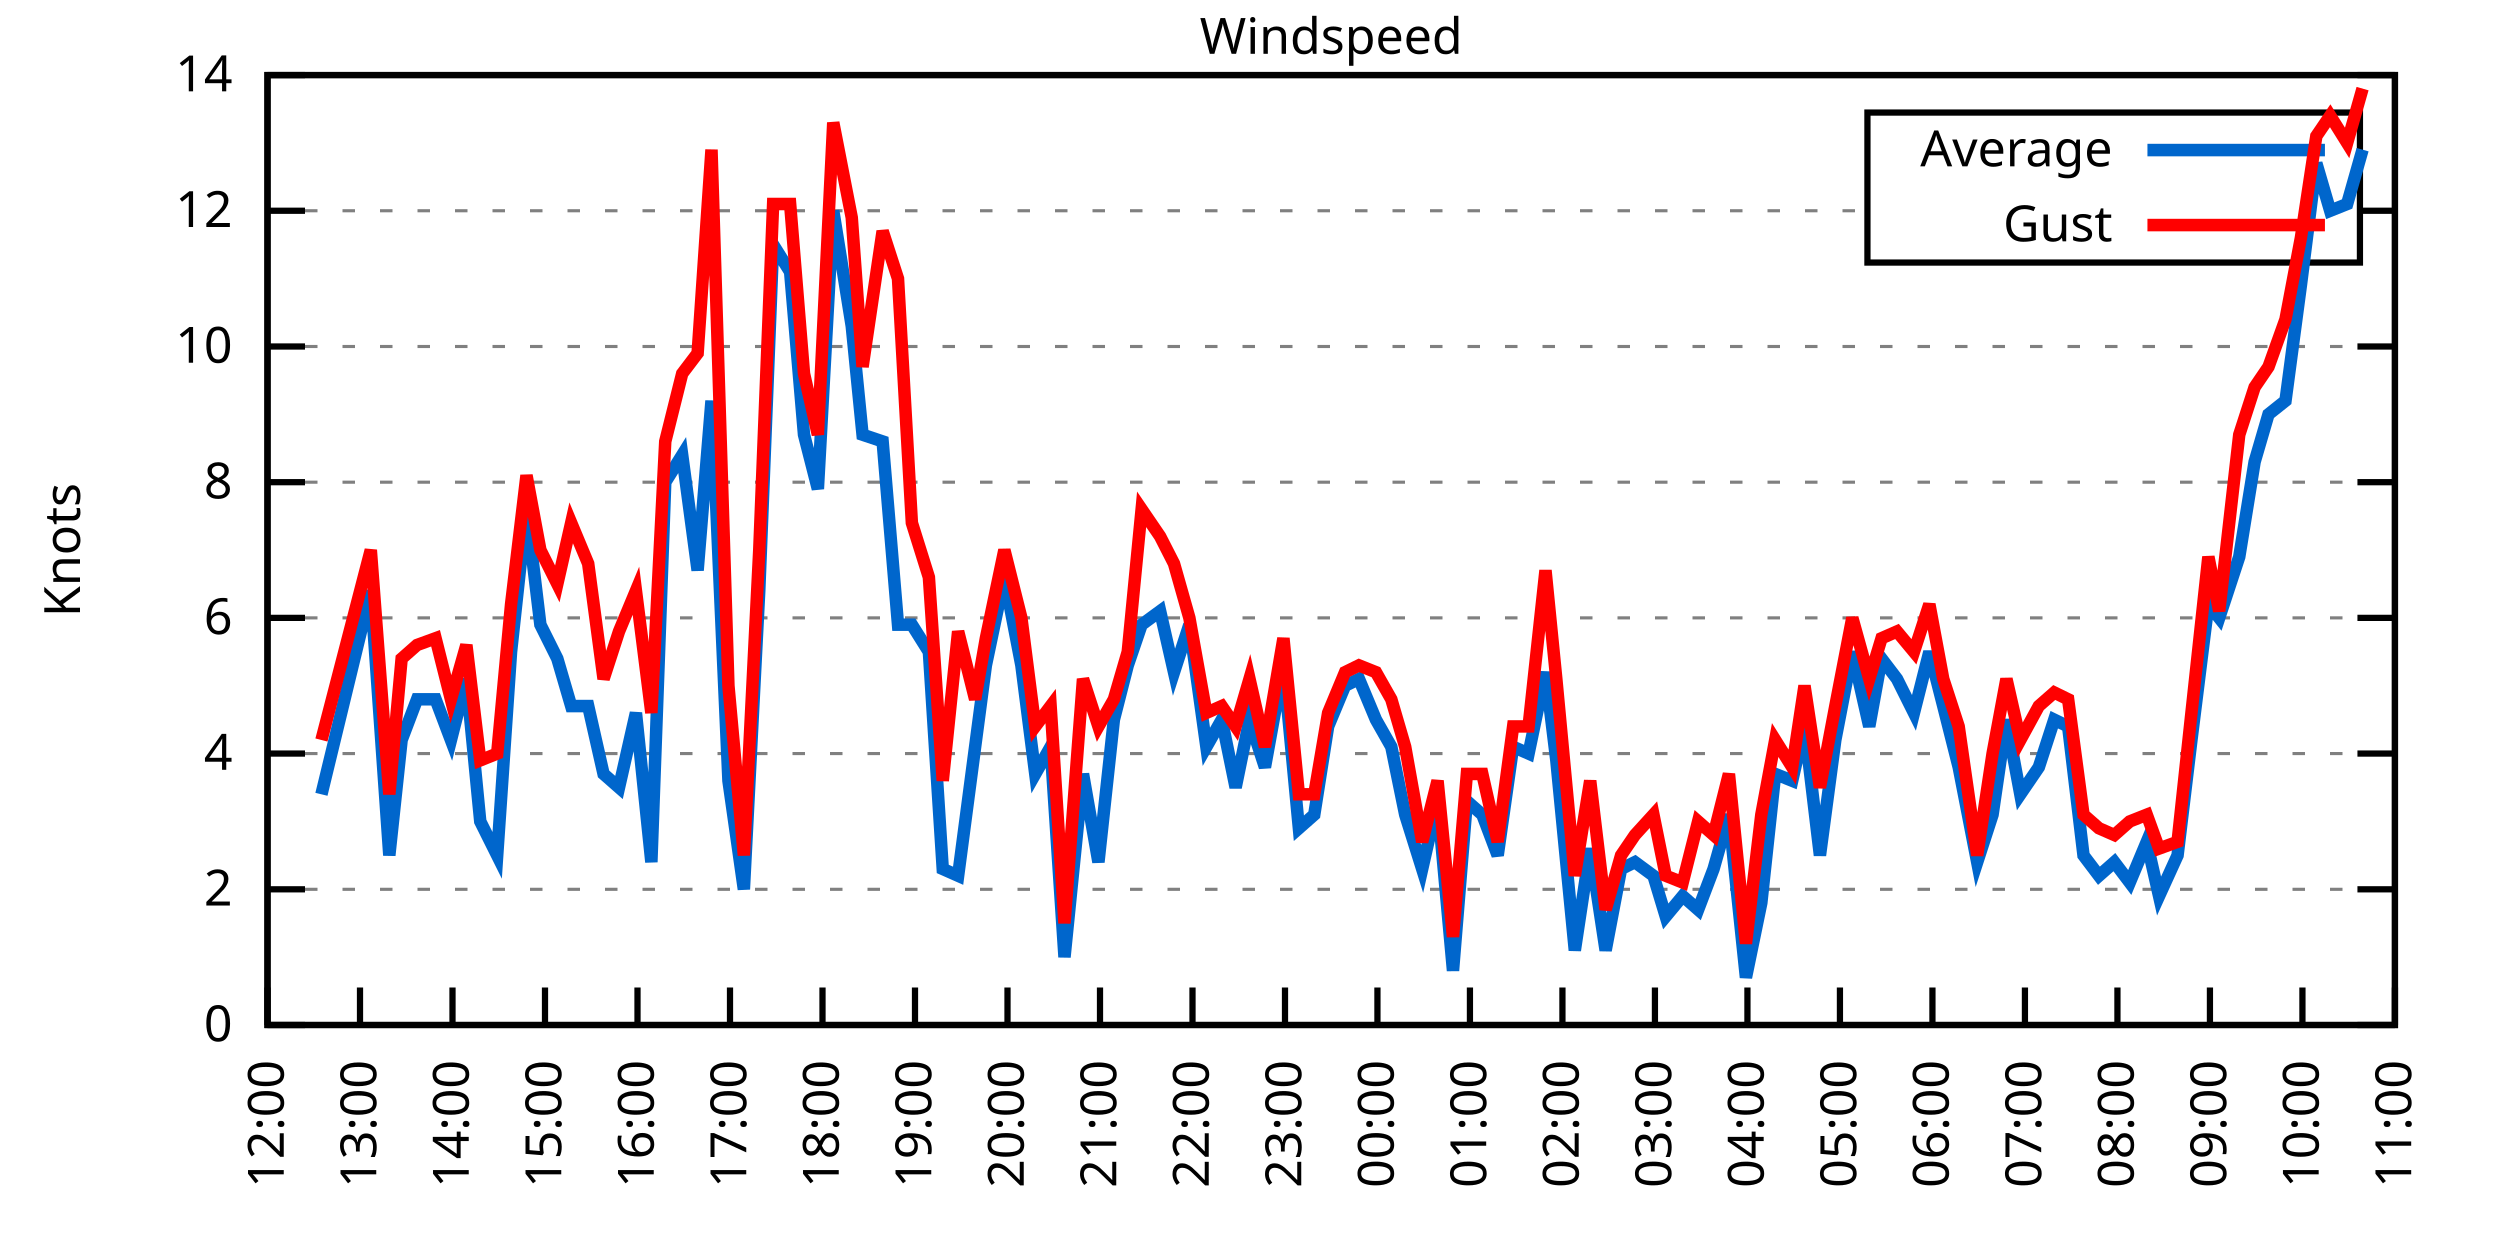
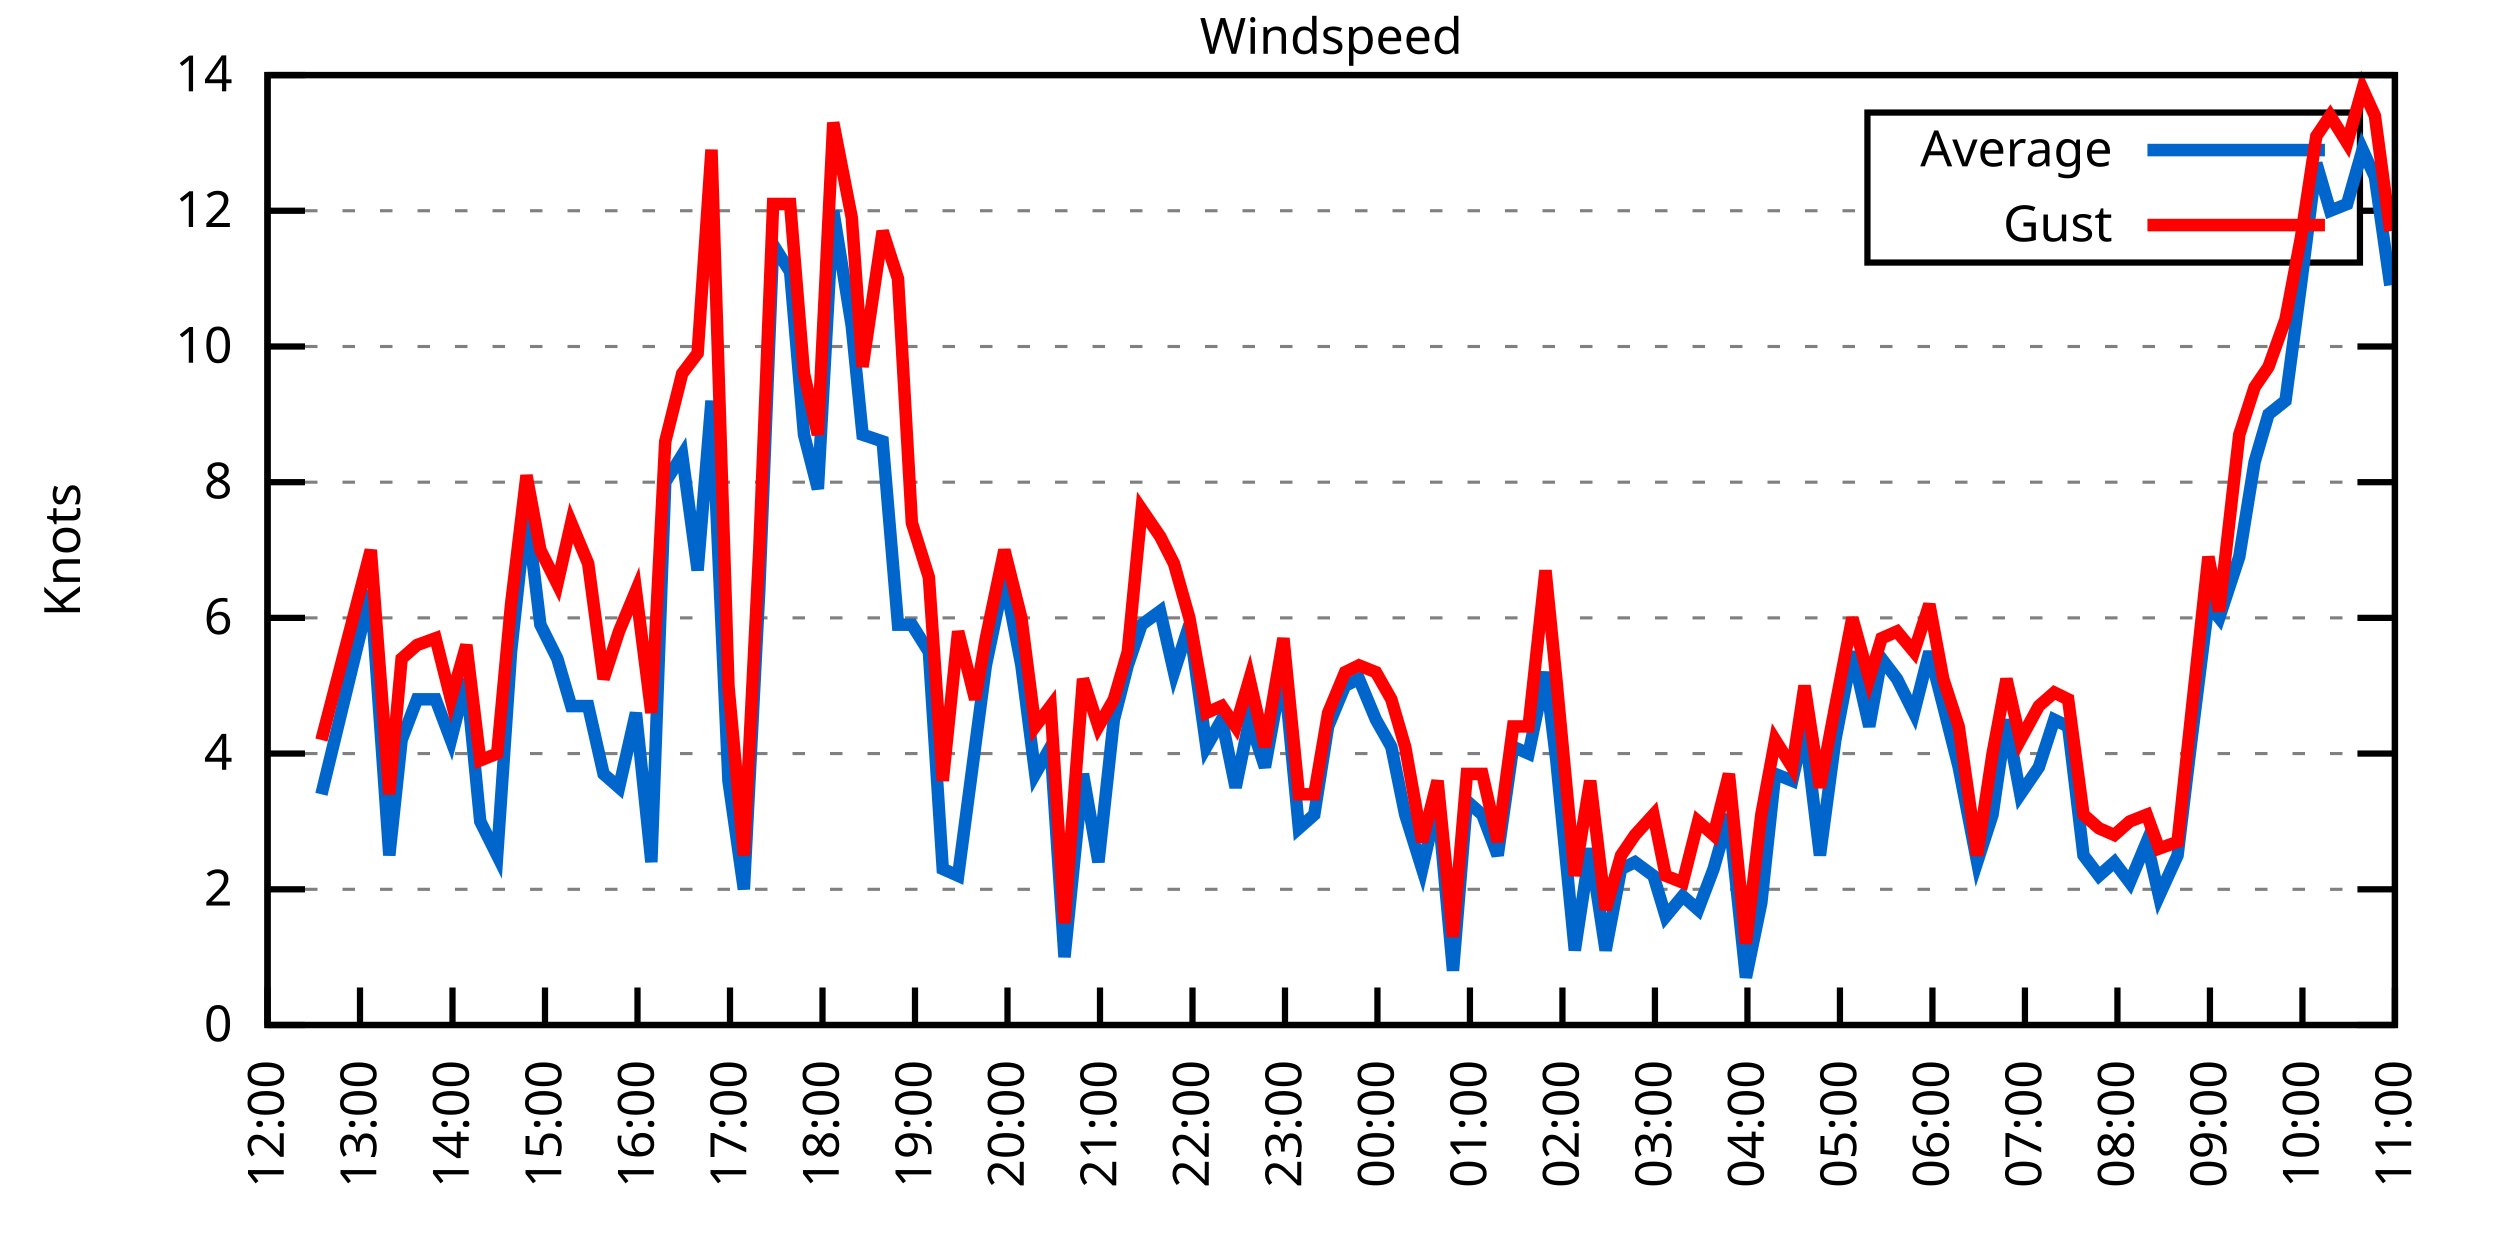
<svg xmlns="http://www.w3.org/2000/svg" xmlns:xlink="http://www.w3.org/1999/xlink" width="400" height="200" viewBox="0 0 400 200">
  <g id="gnuplot_canvas">
    <rect x="0" y="0" width="400" height="200" fill="none" />
    <defs>
      <circle id="gpDot" r="0.5" stroke-width="0.5" stroke="currentColor" />
      <path id="gpPt0" stroke-width="0.333" stroke="currentColor" d="M-1,0 h2 M0,-1 v2" />
      <path id="gpPt1" stroke-width="0.333" stroke="currentColor" d="M-1,-1 L1,1 M1,-1 L-1,1" />
      <path id="gpPt2" stroke-width="0.333" stroke="currentColor" d="M-1,0 L1,0 M0,-1 L0,1 M-1,-1 L1,1 M-1,1 L1,-1" />
      <rect id="gpPt3" stroke-width="0.333" stroke="currentColor" x="-1" y="-1" width="2" height="2" />
      <rect id="gpPt4" stroke-width="0.333" stroke="currentColor" fill="currentColor" x="-1" y="-1" width="2" height="2" />
      <circle id="gpPt5" stroke-width="0.333" stroke="currentColor" cx="0" cy="0" r="1" />
      <use xlink:href="#gpPt5" id="gpPt6" fill="currentColor" stroke="none" />
      <path id="gpPt7" stroke-width="0.333" stroke="currentColor" d="M0,-1.33 L-1.33,0.67 L1.33,0.67 z" />
      <use xlink:href="#gpPt7" id="gpPt8" fill="currentColor" stroke="none" />
      <use xlink:href="#gpPt7" id="gpPt9" stroke="currentColor" transform="rotate(180)" />
      <use xlink:href="#gpPt9" id="gpPt10" fill="currentColor" stroke="none" />
      <use xlink:href="#gpPt3" id="gpPt11" stroke="currentColor" transform="rotate(45)" />
      <use xlink:href="#gpPt11" id="gpPt12" fill="currentColor" stroke="none" />
      <path id="gpPt13" stroke-width="0.333" stroke="currentColor" d="M0,1.330 L1.265,0.411 L0.782,-1.067 L-0.782,-1.076 L-1.265,0.411 z" />
      <use xlink:href="#gpPt13" id="gpPt14" fill="currentColor" stroke="none" />
      <filter id="textbox" filterUnits="objectBoundingBox" x="0" y="0" height="1" width="1">
        <feFlood flood-color="white" flood-opacity="1" result="bgnd" />
        <feComposite in="SourceGraphic" in2="bgnd" operator="atop" />
      </filter>
      <filter id="greybox" filterUnits="objectBoundingBox" x="0" y="0" height="1" width="1">
        <feFlood flood-color="lightgrey" flood-opacity="1" result="grey" />
        <feComposite in="SourceGraphic" in2="grey" operator="atop" />
      </filter>
    </defs>
    <g fill="none" color="white" stroke="currentColor" stroke-width="1.00" stroke-linecap="butt" stroke-linejoin="miter">
</g>
    <g fill="none" color="black" stroke="currentColor" stroke-width="1.00" stroke-linecap="butt" stroke-linejoin="miter">
      <g stroke="none" shape-rendering="crispEdges">
        <polygon fill="rgb(255, 255, 255)" points="42.80,164.00 383.18,164.00 383.18,12.02 42.80,12.02 " />
      </g>
    </g>
    <g fill="none" color="black" stroke="currentColor" stroke-width="1.00" stroke-linecap="butt" stroke-linejoin="miter">
</g>
    <g fill="none" color="black" stroke="black" stroke-width="0.50" stroke-linecap="butt" stroke-linejoin="miter">
</g>
    <g fill="none" color="gray" stroke="currentColor" stroke-width="0.50" stroke-linecap="butt" stroke-linejoin="miter">
      <path stroke="gray" stroke-dasharray="2,4" class="gridline" d="M42.80,164.00 L383.19,164.00  " />
    </g>
    <g fill="none" color="gray" stroke="gray" stroke-width="1.00" stroke-linecap="butt" stroke-linejoin="miter">
</g>
    <g fill="none" color="black" stroke="currentColor" stroke-width="1.00" stroke-linecap="butt" stroke-linejoin="miter">
      <path stroke="black" d="M42.80,164.00 L48.80,164.00 M383.19,164.00 L377.19,164.00  " />
      <g transform="translate(37.20,166.60)" stroke="none" fill="black" font-family="Sans" font-size="8.00" text-anchor="end">
        <text>
          <tspan font-family="Sans"> 0</tspan>
        </text>
      </g>
    </g>
    <g fill="none" color="black" stroke="currentColor" stroke-width="1.00" stroke-linecap="butt" stroke-linejoin="miter">
</g>
    <g fill="none" color="black" stroke="black" stroke-width="0.50" stroke-linecap="butt" stroke-linejoin="miter">
</g>
    <g fill="none" color="gray" stroke="currentColor" stroke-width="0.50" stroke-linecap="butt" stroke-linejoin="miter">
      <path stroke="gray" stroke-dasharray="2,4" class="gridline" d="M42.80,142.29 L383.19,142.29  " />
    </g>
    <g fill="none" color="gray" stroke="gray" stroke-width="1.00" stroke-linecap="butt" stroke-linejoin="miter">
</g>
    <g fill="none" color="black" stroke="currentColor" stroke-width="1.00" stroke-linecap="butt" stroke-linejoin="miter">
      <path stroke="black" d="M42.80,142.29 L48.80,142.29 M383.19,142.29 L377.19,142.29  " />
      <g transform="translate(37.20,144.89)" stroke="none" fill="black" font-family="Sans" font-size="8.00" text-anchor="end">
        <text>
          <tspan font-family="Sans"> 2</tspan>
        </text>
      </g>
    </g>
    <g fill="none" color="black" stroke="currentColor" stroke-width="1.00" stroke-linecap="butt" stroke-linejoin="miter">
</g>
    <g fill="none" color="black" stroke="black" stroke-width="0.50" stroke-linecap="butt" stroke-linejoin="miter">
</g>
    <g fill="none" color="gray" stroke="currentColor" stroke-width="0.50" stroke-linecap="butt" stroke-linejoin="miter">
      <path stroke="gray" stroke-dasharray="2,4" class="gridline" d="M42.80,120.57 L383.19,120.57  " />
    </g>
    <g fill="none" color="gray" stroke="gray" stroke-width="1.00" stroke-linecap="butt" stroke-linejoin="miter">
</g>
    <g fill="none" color="black" stroke="currentColor" stroke-width="1.00" stroke-linecap="butt" stroke-linejoin="miter">
      <path stroke="black" d="M42.80,120.57 L48.80,120.57 M383.19,120.57 L377.19,120.57  " />
      <g transform="translate(37.20,123.17)" stroke="none" fill="black" font-family="Sans" font-size="8.00" text-anchor="end">
        <text>
          <tspan font-family="Sans"> 4</tspan>
        </text>
      </g>
    </g>
    <g fill="none" color="black" stroke="currentColor" stroke-width="1.00" stroke-linecap="butt" stroke-linejoin="miter">
</g>
    <g fill="none" color="black" stroke="black" stroke-width="0.50" stroke-linecap="butt" stroke-linejoin="miter">
</g>
    <g fill="none" color="gray" stroke="currentColor" stroke-width="0.50" stroke-linecap="butt" stroke-linejoin="miter">
      <path stroke="gray" stroke-dasharray="2,4" class="gridline" d="M42.80,98.86 L383.19,98.86  " />
    </g>
    <g fill="none" color="gray" stroke="gray" stroke-width="1.00" stroke-linecap="butt" stroke-linejoin="miter">
</g>
    <g fill="none" color="black" stroke="currentColor" stroke-width="1.00" stroke-linecap="butt" stroke-linejoin="miter">
      <path stroke="black" d="M42.80,98.86 L48.80,98.86 M383.19,98.86 L377.19,98.86  " />
      <g transform="translate(37.20,101.46)" stroke="none" fill="black" font-family="Sans" font-size="8.00" text-anchor="end">
        <text>
          <tspan font-family="Sans"> 6</tspan>
        </text>
      </g>
    </g>
    <g fill="none" color="black" stroke="currentColor" stroke-width="1.00" stroke-linecap="butt" stroke-linejoin="miter">
</g>
    <g fill="none" color="black" stroke="black" stroke-width="0.50" stroke-linecap="butt" stroke-linejoin="miter">
</g>
    <g fill="none" color="gray" stroke="currentColor" stroke-width="0.50" stroke-linecap="butt" stroke-linejoin="miter">
      <path stroke="gray" stroke-dasharray="2,4" class="gridline" d="M42.80,77.15 L383.19,77.15  " />
    </g>
    <g fill="none" color="gray" stroke="gray" stroke-width="1.00" stroke-linecap="butt" stroke-linejoin="miter">
</g>
    <g fill="none" color="black" stroke="currentColor" stroke-width="1.00" stroke-linecap="butt" stroke-linejoin="miter">
      <path stroke="black" d="M42.80,77.15 L48.80,77.15 M383.19,77.15 L377.19,77.15  " />
      <g transform="translate(37.20,79.75)" stroke="none" fill="black" font-family="Sans" font-size="8.00" text-anchor="end">
        <text>
          <tspan font-family="Sans"> 8</tspan>
        </text>
      </g>
    </g>
    <g fill="none" color="black" stroke="currentColor" stroke-width="1.00" stroke-linecap="butt" stroke-linejoin="miter">
</g>
    <g fill="none" color="black" stroke="black" stroke-width="0.50" stroke-linecap="butt" stroke-linejoin="miter">
</g>
    <g fill="none" color="gray" stroke="currentColor" stroke-width="0.50" stroke-linecap="butt" stroke-linejoin="miter">
      <path stroke="gray" stroke-dasharray="2,4" class="gridline" d="M42.80,55.44 L383.19,55.44  " />
    </g>
    <g fill="none" color="gray" stroke="gray" stroke-width="1.00" stroke-linecap="butt" stroke-linejoin="miter">
</g>
    <g fill="none" color="black" stroke="currentColor" stroke-width="1.00" stroke-linecap="butt" stroke-linejoin="miter">
      <path stroke="black" d="M42.80,55.44 L48.80,55.44 M383.19,55.44 L377.19,55.44  " />
      <g transform="translate(37.20,58.04)" stroke="none" fill="black" font-family="Sans" font-size="8.00" text-anchor="end">
        <text>
          <tspan font-family="Sans"> 10</tspan>
        </text>
      </g>
    </g>
    <g fill="none" color="black" stroke="currentColor" stroke-width="1.00" stroke-linecap="butt" stroke-linejoin="miter">
</g>
    <g fill="none" color="black" stroke="black" stroke-width="0.50" stroke-linecap="butt" stroke-linejoin="miter">
</g>
    <g fill="none" color="gray" stroke="currentColor" stroke-width="0.50" stroke-linecap="butt" stroke-linejoin="miter">
      <path stroke="gray" stroke-dasharray="2,4" class="gridline" d="M42.80,33.72 L298.79,33.72 M377.59,33.72 L383.19,33.72  " />
    </g>
    <g fill="none" color="gray" stroke="gray" stroke-width="1.00" stroke-linecap="butt" stroke-linejoin="miter">
</g>
    <g fill="none" color="black" stroke="currentColor" stroke-width="1.00" stroke-linecap="butt" stroke-linejoin="miter">
      <path stroke="black" d="M42.80,33.72 L48.80,33.72 M383.19,33.72 L377.19,33.72  " />
      <g transform="translate(37.20,36.32)" stroke="none" fill="black" font-family="Sans" font-size="8.00" text-anchor="end">
        <text>
          <tspan font-family="Sans"> 12</tspan>
        </text>
      </g>
    </g>
    <g fill="none" color="black" stroke="currentColor" stroke-width="1.00" stroke-linecap="butt" stroke-linejoin="miter">
</g>
    <g fill="none" color="black" stroke="black" stroke-width="0.50" stroke-linecap="butt" stroke-linejoin="miter">
</g>
    <g fill="none" color="gray" stroke="currentColor" stroke-width="0.50" stroke-linecap="butt" stroke-linejoin="miter">
      <path stroke="gray" stroke-dasharray="2,4" class="gridline" d="M42.80,12.01 L383.19,12.01  " />
    </g>
    <g fill="none" color="gray" stroke="gray" stroke-width="1.00" stroke-linecap="butt" stroke-linejoin="miter">
</g>
    <g fill="none" color="black" stroke="currentColor" stroke-width="1.00" stroke-linecap="butt" stroke-linejoin="miter">
      <path stroke="black" d="M42.80,12.01 L48.80,12.01 M383.19,12.01 L377.19,12.01  " />
      <g transform="translate(37.20,14.61)" stroke="none" fill="black" font-family="Sans" font-size="8.00" text-anchor="end">
        <text>
          <tspan font-family="Sans"> 14</tspan>
        </text>
      </g>
    </g>
    <g fill="none" color="black" stroke="currentColor" stroke-width="1.00" stroke-linecap="butt" stroke-linejoin="miter">
      <path stroke="black" d="M42.80,164.00 L42.80,158.00  " />
      <g transform="translate(45.40,169.60) rotate(270.00)" stroke="none" fill="black" font-family="Sans" font-size="8.00" text-anchor="end">
        <text>
          <tspan font-family="Sans">12:00</tspan>
        </text>
      </g>
    </g>
    <g fill="none" color="black" stroke="currentColor" stroke-width="1.00" stroke-linecap="butt" stroke-linejoin="miter">
      <path stroke="black" d="M57.60,164.00 L57.60,158.00  " />
      <g transform="translate(60.20,169.60) rotate(270.00)" stroke="none" fill="black" font-family="Sans" font-size="8.00" text-anchor="end">
        <text>
          <tspan font-family="Sans">13:00</tspan>
        </text>
      </g>
    </g>
    <g fill="none" color="black" stroke="currentColor" stroke-width="1.00" stroke-linecap="butt" stroke-linejoin="miter">
      <path stroke="black" d="M72.40,164.00 L72.40,158.00  " />
      <g transform="translate(75.00,169.60) rotate(270.00)" stroke="none" fill="black" font-family="Sans" font-size="8.00" text-anchor="end">
        <text>
          <tspan font-family="Sans">14:00</tspan>
        </text>
      </g>
    </g>
    <g fill="none" color="black" stroke="currentColor" stroke-width="1.00" stroke-linecap="butt" stroke-linejoin="miter">
      <path stroke="black" d="M87.20,164.00 L87.20,158.00  " />
      <g transform="translate(89.80,169.60) rotate(270.00)" stroke="none" fill="black" font-family="Sans" font-size="8.00" text-anchor="end">
        <text>
          <tspan font-family="Sans">15:00</tspan>
        </text>
      </g>
    </g>
    <g fill="none" color="black" stroke="currentColor" stroke-width="1.00" stroke-linecap="butt" stroke-linejoin="miter">
      <path stroke="black" d="M102.00,164.00 L102.00,158.00  " />
      <g transform="translate(104.60,169.60) rotate(270.00)" stroke="none" fill="black" font-family="Sans" font-size="8.00" text-anchor="end">
        <text>
          <tspan font-family="Sans">16:00</tspan>
        </text>
      </g>
    </g>
    <g fill="none" color="black" stroke="currentColor" stroke-width="1.00" stroke-linecap="butt" stroke-linejoin="miter">
      <path stroke="black" d="M116.80,164.00 L116.80,158.00  " />
      <g transform="translate(119.40,169.60) rotate(270.00)" stroke="none" fill="black" font-family="Sans" font-size="8.00" text-anchor="end">
        <text>
          <tspan font-family="Sans">17:00</tspan>
        </text>
      </g>
    </g>
    <g fill="none" color="black" stroke="currentColor" stroke-width="1.00" stroke-linecap="butt" stroke-linejoin="miter">
      <path stroke="black" d="M131.60,164.00 L131.60,158.00  " />
      <g transform="translate(134.20,169.60) rotate(270.00)" stroke="none" fill="black" font-family="Sans" font-size="8.00" text-anchor="end">
        <text>
          <tspan font-family="Sans">18:00</tspan>
        </text>
      </g>
    </g>
    <g fill="none" color="black" stroke="currentColor" stroke-width="1.00" stroke-linecap="butt" stroke-linejoin="miter">
      <path stroke="black" d="M146.40,164.00 L146.40,158.00  " />
      <g transform="translate(149.00,169.60) rotate(270.00)" stroke="none" fill="black" font-family="Sans" font-size="8.00" text-anchor="end">
        <text>
          <tspan font-family="Sans">19:00</tspan>
        </text>
      </g>
    </g>
    <g fill="none" color="black" stroke="currentColor" stroke-width="1.00" stroke-linecap="butt" stroke-linejoin="miter">
      <path stroke="black" d="M161.20,164.00 L161.20,158.00  " />
      <g transform="translate(163.80,169.60) rotate(270.00)" stroke="none" fill="black" font-family="Sans" font-size="8.00" text-anchor="end">
        <text>
          <tspan font-family="Sans">20:00</tspan>
        </text>
      </g>
    </g>
    <g fill="none" color="black" stroke="currentColor" stroke-width="1.00" stroke-linecap="butt" stroke-linejoin="miter">
      <path stroke="black" d="M176.00,164.00 L176.00,158.00  " />
      <g transform="translate(178.60,169.60) rotate(270.00)" stroke="none" fill="black" font-family="Sans" font-size="8.00" text-anchor="end">
        <text>
          <tspan font-family="Sans">21:00</tspan>
        </text>
      </g>
    </g>
    <g fill="none" color="black" stroke="currentColor" stroke-width="1.00" stroke-linecap="butt" stroke-linejoin="miter">
      <path stroke="black" d="M190.80,164.00 L190.80,158.00  " />
      <g transform="translate(193.40,169.60) rotate(270.00)" stroke="none" fill="black" font-family="Sans" font-size="8.00" text-anchor="end">
        <text>
          <tspan font-family="Sans">22:00</tspan>
        </text>
      </g>
    </g>
    <g fill="none" color="black" stroke="currentColor" stroke-width="1.00" stroke-linecap="butt" stroke-linejoin="miter">
      <path stroke="black" d="M205.60,164.00 L205.60,158.00  " />
      <g transform="translate(208.20,169.60) rotate(270.00)" stroke="none" fill="black" font-family="Sans" font-size="8.00" text-anchor="end">
        <text>
          <tspan font-family="Sans">23:00</tspan>
        </text>
      </g>
    </g>
    <g fill="none" color="black" stroke="currentColor" stroke-width="1.00" stroke-linecap="butt" stroke-linejoin="miter">
      <path stroke="black" d="M220.39,164.00 L220.39,158.00  " />
      <g transform="translate(222.99,169.60) rotate(270.00)" stroke="none" fill="black" font-family="Sans" font-size="8.00" text-anchor="end">
        <text>
          <tspan font-family="Sans">00:00</tspan>
        </text>
      </g>
    </g>
    <g fill="none" color="black" stroke="currentColor" stroke-width="1.00" stroke-linecap="butt" stroke-linejoin="miter">
      <path stroke="black" d="M235.19,164.00 L235.19,158.00  " />
      <g transform="translate(237.79,169.60) rotate(270.00)" stroke="none" fill="black" font-family="Sans" font-size="8.00" text-anchor="end">
        <text>
          <tspan font-family="Sans">01:00</tspan>
        </text>
      </g>
    </g>
    <g fill="none" color="black" stroke="currentColor" stroke-width="1.00" stroke-linecap="butt" stroke-linejoin="miter">
      <path stroke="black" d="M249.99,164.00 L249.99,158.00  " />
      <g transform="translate(252.59,169.60) rotate(270.00)" stroke="none" fill="black" font-family="Sans" font-size="8.00" text-anchor="end">
        <text>
          <tspan font-family="Sans">02:00</tspan>
        </text>
      </g>
    </g>
    <g fill="none" color="black" stroke="currentColor" stroke-width="1.00" stroke-linecap="butt" stroke-linejoin="miter">
      <path stroke="black" d="M264.79,164.00 L264.79,158.00  " />
      <g transform="translate(267.39,169.60) rotate(270.00)" stroke="none" fill="black" font-family="Sans" font-size="8.00" text-anchor="end">
        <text>
          <tspan font-family="Sans">03:00</tspan>
        </text>
      </g>
    </g>
    <g fill="none" color="black" stroke="currentColor" stroke-width="1.00" stroke-linecap="butt" stroke-linejoin="miter">
      <path stroke="black" d="M279.59,164.00 L279.59,158.00  " />
      <g transform="translate(282.19,169.60) rotate(270.00)" stroke="none" fill="black" font-family="Sans" font-size="8.00" text-anchor="end">
        <text>
          <tspan font-family="Sans">04:00</tspan>
        </text>
      </g>
    </g>
    <g fill="none" color="black" stroke="currentColor" stroke-width="1.00" stroke-linecap="butt" stroke-linejoin="miter">
      <path stroke="black" d="M294.39,164.00 L294.39,158.00  " />
      <g transform="translate(296.99,169.60) rotate(270.00)" stroke="none" fill="black" font-family="Sans" font-size="8.00" text-anchor="end">
        <text>
          <tspan font-family="Sans">05:00</tspan>
        </text>
      </g>
    </g>
    <g fill="none" color="black" stroke="currentColor" stroke-width="1.00" stroke-linecap="butt" stroke-linejoin="miter">
      <path stroke="black" d="M309.19,164.00 L309.19,158.00  " />
      <g transform="translate(311.79,169.60) rotate(270.00)" stroke="none" fill="black" font-family="Sans" font-size="8.00" text-anchor="end">
        <text>
          <tspan font-family="Sans">06:00</tspan>
        </text>
      </g>
    </g>
    <g fill="none" color="black" stroke="currentColor" stroke-width="1.00" stroke-linecap="butt" stroke-linejoin="miter">
      <path stroke="black" d="M323.99,164.00 L323.99,158.00  " />
      <g transform="translate(326.59,169.60) rotate(270.00)" stroke="none" fill="black" font-family="Sans" font-size="8.00" text-anchor="end">
        <text>
          <tspan font-family="Sans">07:00</tspan>
        </text>
      </g>
    </g>
    <g fill="none" color="black" stroke="currentColor" stroke-width="1.00" stroke-linecap="butt" stroke-linejoin="miter">
      <path stroke="black" d="M338.79,164.00 L338.79,158.00  " />
      <g transform="translate(341.39,169.60) rotate(270.00)" stroke="none" fill="black" font-family="Sans" font-size="8.00" text-anchor="end">
        <text>
          <tspan font-family="Sans">08:00</tspan>
        </text>
      </g>
    </g>
    <g fill="none" color="black" stroke="currentColor" stroke-width="1.00" stroke-linecap="butt" stroke-linejoin="miter">
      <path stroke="black" d="M353.59,164.00 L353.59,158.00  " />
      <g transform="translate(356.19,169.60) rotate(270.00)" stroke="none" fill="black" font-family="Sans" font-size="8.00" text-anchor="end">
        <text>
          <tspan font-family="Sans">09:00</tspan>
        </text>
      </g>
    </g>
    <g fill="none" color="black" stroke="currentColor" stroke-width="1.00" stroke-linecap="butt" stroke-linejoin="miter">
      <path stroke="black" d="M368.39,164.00 L368.39,158.00  " />
      <g transform="translate(370.99,169.60) rotate(270.00)" stroke="none" fill="black" font-family="Sans" font-size="8.00" text-anchor="end">
        <text>
          <tspan font-family="Sans">10:00</tspan>
        </text>
      </g>
    </g>
    <g fill="none" color="black" stroke="currentColor" stroke-width="1.00" stroke-linecap="butt" stroke-linejoin="miter">
      <path stroke="black" d="M383.19,164.00 L383.19,158.00  " />
      <g transform="translate(385.79,169.60) rotate(270.00)" stroke="none" fill="black" font-family="Sans" font-size="8.00" text-anchor="end">
        <text>
          <tspan font-family="Sans">11:00</tspan>
        </text>
      </g>
    </g>
    <g fill="none" color="black" stroke="currentColor" stroke-width="1.00" stroke-linecap="butt" stroke-linejoin="miter">
</g>
    <g fill="none" color="black" stroke="currentColor" stroke-width="1.00" stroke-linecap="butt" stroke-linejoin="miter">
      <path stroke="black" d="M42.80,12.01 L42.80,164.00 L383.19,164.00 L383.19,12.01 L42.80,12.01 Z  " />
    </g>
    <g fill="none" color="black" stroke="currentColor" stroke-width="1.00" stroke-linecap="butt" stroke-linejoin="miter">
</g>
    <g fill="none" color="black" stroke="currentColor" stroke-width="1.00" stroke-linecap="butt" stroke-linejoin="miter">
      <path stroke="black" d="M298.79,42.01 L298.79,18.01 L377.59,18.01 L377.59,42.01 L298.79,42.01 Z  " />
    </g>
    <g id="Windspeed_plot_1">
      <g fill="none" color="white" stroke="black" stroke-width="2.00" stroke-linecap="butt" stroke-linejoin="miter">
</g>
      <g fill="none" color="black" stroke="currentColor" stroke-width="2.00" stroke-linecap="butt" stroke-linejoin="miter">
        <g transform="translate(337.99,26.61)" stroke="none" fill="black" font-family="Sans" font-size="8.00" text-anchor="end">
          <text>
            <tspan font-family="Sans">Average</tspan>
          </text>
        </g>
      </g>
      <g fill="none" color="black" stroke="currentColor" stroke-width="2.00" stroke-linecap="butt" stroke-linejoin="miter">
-         <path stroke="rgb(  0, 102, 204)" d="M343.59,24.01 L371.99,24.01 M51.43,127.09 L59.33,94.52 L62.29,136.86 L64.26,118.40 L66.73,111.89 L69.69,111.89   L72.15,118.40 L74.62,108.63 L76.84,131.43 L79.55,136.86 L81.77,104.29 L84.24,81.49 L86.46,99.95 L89.17,105.38   L91.39,112.97 L94.11,112.97 L96.57,123.83 L99.04,126.00 L101.75,114.06 L104.22,137.94 L106.44,77.15 L109.15,72.81   L111.62,91.26 L113.84,64.12 L116.55,124.92 L119.02,142.29 L121.48,94.52 L123.70,39.15 L126.42,43.49 L128.64,69.55   L130.86,78.23 L133.32,33.72 L136.28,52.18 L138.01,69.55 L141.22,70.63 L143.68,99.95 L145.90,99.95 L148.62,104.29   L150.84,139.03 L153.30,140.12 L156.02,119.49 L157.74,106.46 L160.70,92.35 L163.42,106.46 L165.64,123.83 L168.10,119.49   L170.32,153.14 L173.28,123.83 L175.75,137.94 L178.22,115.15 L180.44,106.46 L182.66,99.95 L185.62,97.78 L187.84,107.55   L190.30,99.95 L193.02,119.49 L195.48,115.15 L197.70,126.00 L199.92,115.15 L202.39,122.75 L205.35,106.46 L207.82,132.52   L210.28,130.35 L212.50,116.23 L215.21,109.72 L217.43,108.63 L220.15,115.15 L222.61,119.49 L224.83,130.35 L227.55,139.03   L230.01,128.17 L232.48,155.31 L234.70,128.17 L237.17,130.35 L239.63,136.86 L242.10,119.49 L244.57,120.57 L247.28,107.55   L249.01,121.66 L251.97,152.06 L254.43,135.77 L256.90,152.06 L259.37,139.03 L261.59,137.94 L264.55,140.12 L266.52,146.63   L269.23,143.37 L271.70,145.54 L274.17,139.03 L276.63,130.35 L279.35,156.40 L281.81,144.46 L284.03,123.83 L286.75,124.92   L288.72,116.23 L291.19,136.86 L293.65,118.40 L296.37,104.29 L299.08,116.23 L301.05,105.38 L303.52,108.63 L306.23,114.06   L308.70,104.29 L310.92,112.97 L313.39,122.75 L316.35,137.94 L318.81,130.35 L321.03,115.15 L323.25,127.09 L326.21,122.75   L328.68,115.15 L330.90,116.23 L333.36,136.86 L335.83,140.12 L338.30,137.94 L340.76,141.20 L343.48,134.69 L345.45,143.37   L348.41,136.86 L350.63,118.40 L353.34,96.69 L355.07,98.86 L358.28,89.09 L360.74,73.89 L362.96,66.29 L365.68,64.12   L368.14,45.66 L370.61,26.12 L372.83,33.72 L375.54,32.64 L378.01,23.95  " />
+         <path stroke="rgb(  0, 102, 204)" d="M343.59,24.01 L371.99,24.01 M51.43,127.09 L59.33,94.52 L62.29,136.86 L64.26,118.40 L66.73,111.89 L69.69,111.89   L72.15,118.40 L74.62,108.63 L76.84,131.43 L79.55,136.86 L81.77,104.29 L84.24,81.49 L86.46,99.95 L89.17,105.38   L91.39,112.97 L94.11,112.97 L96.57,123.83 L99.04,126.00 L101.75,114.06 L104.22,137.94 L106.44,77.15 L109.15,72.81   L111.62,91.26 L113.84,64.12 L116.55,124.92 L119.02,142.29 L121.48,94.52 L123.70,39.15 L126.42,43.49 L128.64,69.55   L130.86,78.23 L133.32,33.72 L136.28,52.18 L138.01,69.55 L141.22,70.63 L143.68,99.95 L145.90,99.95 L148.62,104.29   L150.84,139.03 L153.30,140.12 L156.02,119.49 L157.74,106.46 L160.70,92.35 L163.42,106.46 L165.64,123.83 L168.10,119.49   L170.32,153.14 L173.28,123.83 L175.75,137.94 L178.22,115.15 L180.44,106.46 L182.66,99.95 L185.62,97.78 L187.84,107.55   L190.30,99.95 L193.02,119.49 L195.48,115.15 L197.70,126.00 L199.92,115.15 L202.39,122.75 L205.35,106.46 L207.82,132.52   L210.28,130.35 L212.50,116.23 L215.21,109.72 L217.43,108.63 L220.15,115.15 L222.61,119.49 L224.83,130.35 L227.55,139.03   L230.01,128.17 L232.48,155.31 L234.70,128.17 L237.17,130.35 L239.63,136.86 L242.10,119.49 L244.57,120.57 L247.28,107.55   L249.01,121.66 L251.97,152.06 L254.43,135.77 L256.90,152.06 L259.37,139.03 L261.59,137.94 L264.55,140.12 L266.52,146.63   L269.23,143.37 L271.70,145.54 L274.17,139.03 L276.63,130.35 L279.35,156.40 L281.81,144.46 L284.03,123.83 L286.75,124.92   L288.72,116.23 L291.19,136.86 L293.65,118.40 L296.37,104.29 L299.08,116.23 L301.05,105.38 L303.52,108.63 L306.23,114.06   L308.70,104.29 L310.92,112.97 L313.39,122.75 L316.35,137.94 L318.81,130.35 L321.03,115.15 L323.25,127.09 L326.21,122.75   L328.68,115.15 L330.90,116.23 L333.36,136.86 L335.83,140.12 L338.30,137.94 L340.76,141.20 L343.48,134.69 L345.45,143.37   L348.41,136.86 L350.63,118.40 L353.34,96.69 L355.07,98.86 L358.28,89.09 L360.74,73.89 L362.96,66.29 L365.68,64.12   L368.14,45.66 L370.61,26.12 L372.83,33.72 L375.54,32.64 L378.01,23.95 L379.98,28.29 L382.45,45.66  " />
      </g>
    </g>
    <g id="Windspeed_plot_2">
      <g fill="none" color="black" stroke="currentColor" stroke-width="2.00" stroke-linecap="butt" stroke-linejoin="miter">
        <g transform="translate(337.99,38.61)" stroke="none" fill="black" font-family="Sans" font-size="8.00" text-anchor="end">
          <text>
            <tspan font-family="Sans">Gust</tspan>
          </text>
        </g>
      </g>
      <g fill="none" color="black" stroke="currentColor" stroke-width="2.00" stroke-linecap="butt" stroke-linejoin="miter">
-         <path stroke="rgb(255,   0,   0)" d="M343.59,36.01 L371.99,36.01 M51.43,118.40 L59.33,88.00 L62.29,127.09 L64.26,105.38 L66.73,103.20 L69.69,102.12   L72.15,111.89 L74.62,103.20 L76.84,121.66 L79.55,120.57 L81.77,96.69 L84.24,76.06 L86.46,88.00 L89.17,93.43   L91.39,83.66 L94.11,90.18 L96.57,108.63 L99.04,101.03 L101.75,94.52 L104.22,114.06 L106.44,70.63 L109.15,59.78   L111.62,56.52 L113.84,23.95 L116.55,109.72 L119.02,136.86 L121.48,88.00 L123.70,32.64 L126.42,32.64 L128.64,59.78   L130.86,69.55 L133.32,19.61 L136.28,34.81 L138.01,58.69 L141.22,36.98 L143.68,44.58 L145.90,83.66 L148.62,92.35   L150.84,124.92 L153.30,101.03 L156.02,111.89 L157.74,102.12 L160.70,88.00 L163.42,98.86 L165.64,116.23 L168.10,112.97   L170.32,147.72 L173.28,108.63 L175.75,116.23 L178.22,111.89 L180.44,104.29 L182.66,81.49 L185.62,85.83 L187.84,90.18   L190.30,98.86 L193.02,114.06 L195.48,112.97 L197.70,116.23 L199.92,108.63 L202.39,119.49 L205.35,102.12 L207.82,127.09   L210.28,127.09 L212.50,114.06 L215.21,107.55 L217.43,106.46 L220.15,107.55 L222.61,111.89 L224.83,119.49 L227.55,134.69   L230.01,124.92 L232.48,149.89 L234.70,123.83 L237.17,123.83 L239.63,134.69 L242.10,116.23 L244.57,116.23 L247.28,91.26   L249.01,108.63 L251.97,140.12 L254.43,124.92 L256.90,145.54 L259.37,136.86 L261.59,133.60 L264.55,130.35 L266.52,140.12   L269.23,141.20 L271.70,131.43 L274.17,133.60 L276.63,123.83 L279.35,150.97 L281.81,130.35 L284.03,118.40 L286.75,122.75   L288.72,109.72 L291.19,126.00 L293.65,112.97 L296.37,98.86 L299.08,108.63 L301.05,102.12 L303.52,101.03 L306.23,104.29   L308.70,96.69 L310.92,108.63 L313.39,116.23 L316.35,136.86 L318.81,120.57 L321.03,108.63 L323.25,118.40 L326.21,112.97   L328.68,110.80 L330.90,111.89 L333.36,130.35 L335.83,132.52 L338.30,133.60 L340.76,131.43 L343.48,130.35 L345.45,135.77   L348.41,134.69 L350.63,114.06 L353.34,89.09 L355.07,97.78 L358.28,69.55 L360.74,61.95 L362.96,58.69 L365.68,51.09   L368.14,38.07 L370.61,21.78 L372.83,18.52 L375.54,22.87 L378.01,14.18  " />
+         <path stroke="rgb(255,   0,   0)" d="M343.59,36.01 L371.99,36.01 M51.43,118.40 L59.33,88.00 L62.29,127.09 L64.26,105.38 L66.73,103.20 L69.69,102.12   L72.15,111.89 L74.62,103.20 L76.84,121.66 L79.55,120.57 L81.77,96.69 L84.24,76.06 L86.46,88.00 L89.17,93.43   L91.39,83.66 L94.11,90.18 L96.57,108.63 L99.04,101.03 L101.75,94.52 L104.22,114.06 L106.44,70.63 L109.15,59.78   L111.62,56.52 L113.84,23.95 L116.55,109.72 L119.02,136.86 L121.48,88.00 L123.70,32.64 L126.42,32.64 L128.64,59.78   L130.86,69.55 L133.32,19.61 L136.28,34.81 L138.01,58.69 L141.22,36.98 L143.68,44.58 L145.90,83.66 L148.62,92.35   L150.84,124.92 L153.30,101.03 L156.02,111.89 L157.74,102.12 L160.70,88.00 L163.42,98.86 L165.64,116.23 L168.10,112.97   L170.32,147.72 L173.28,108.63 L175.75,116.23 L178.22,111.89 L180.44,104.29 L182.66,81.49 L185.62,85.83 L187.84,90.18   L190.30,98.86 L193.02,114.06 L195.48,112.97 L197.70,116.23 L199.92,108.63 L202.39,119.49 L205.35,102.12 L207.82,127.09   L210.28,127.09 L212.50,114.06 L215.21,107.55 L217.43,106.46 L220.15,107.55 L222.61,111.89 L224.83,119.49 L227.55,134.69   L230.01,124.92 L232.48,149.89 L234.70,123.83 L237.17,123.83 L239.63,134.69 L242.10,116.23 L244.57,116.23 L247.28,91.26   L249.01,108.63 L251.97,140.12 L254.43,124.92 L256.90,145.54 L259.37,136.86 L261.59,133.60 L264.55,130.35 L266.52,140.12   L269.23,141.20 L271.70,131.43 L274.17,133.60 L276.63,123.83 L279.35,150.97 L281.81,130.35 L284.03,118.40 L286.75,122.75   L288.72,109.72 L291.19,126.00 L293.65,112.97 L296.37,98.86 L299.08,108.63 L301.05,102.12 L303.52,101.03 L306.23,104.29   L308.70,96.69 L310.92,108.63 L313.39,116.23 L316.35,136.86 L318.81,120.57 L321.03,108.63 L323.25,118.40 L326.21,112.97   L328.68,110.80 L330.90,111.89 L333.36,130.35 L335.83,132.52 L338.30,133.60 L340.76,131.43 L343.48,130.35 L345.45,135.77   L348.41,134.69 L350.63,114.06 L353.34,89.09 L355.07,97.78 L358.28,69.55 L360.74,61.95 L362.96,58.69 L365.68,51.09   L368.14,38.07 L370.61,21.78 L372.83,18.52 L375.54,22.87 L378.01,14.18 L379.98,18.52 L382.45,36.98  " />
      </g>
    </g>
    <g fill="none" color="black" stroke="currentColor" stroke-width="2.00" stroke-linecap="butt" stroke-linejoin="miter">
</g>
    <g fill="none" color="black" stroke="black" stroke-width="1.00" stroke-linecap="butt" stroke-linejoin="miter">
</g>
    <g fill="none" color="black" stroke="currentColor" stroke-width="1.00" stroke-linecap="butt" stroke-linejoin="miter">
      <path stroke="black" d="M42.80,12.01 L42.80,164.00 L383.19,164.00 L383.19,12.01 L42.80,12.01 Z  " />
      <g transform="translate(12.80,88.01) rotate(270.00)" stroke="none" fill="black" font-family="Sans" font-size="8.00" text-anchor="middle">
        <text>
          <tspan font-family="Sans">Knots</tspan>
        </text>
      </g>
    </g>
    <g fill="none" color="black" stroke="currentColor" stroke-width="1.00" stroke-linecap="butt" stroke-linejoin="miter">
</g>
    <g fill="none" color="black" stroke="currentColor" stroke-width="1.00" stroke-linecap="butt" stroke-linejoin="miter">
      <g transform="translate(212.99,8.61)" stroke="none" fill="black" font-family="Sans" font-size="8.00" text-anchor="middle">
        <text>
          <tspan font-family="Sans">Windspeed</tspan>
        </text>
      </g>
    </g>
    <g fill="none" color="black" stroke="currentColor" stroke-width="1.00" stroke-linecap="butt" stroke-linejoin="miter">
</g>
  </g>
</svg>
